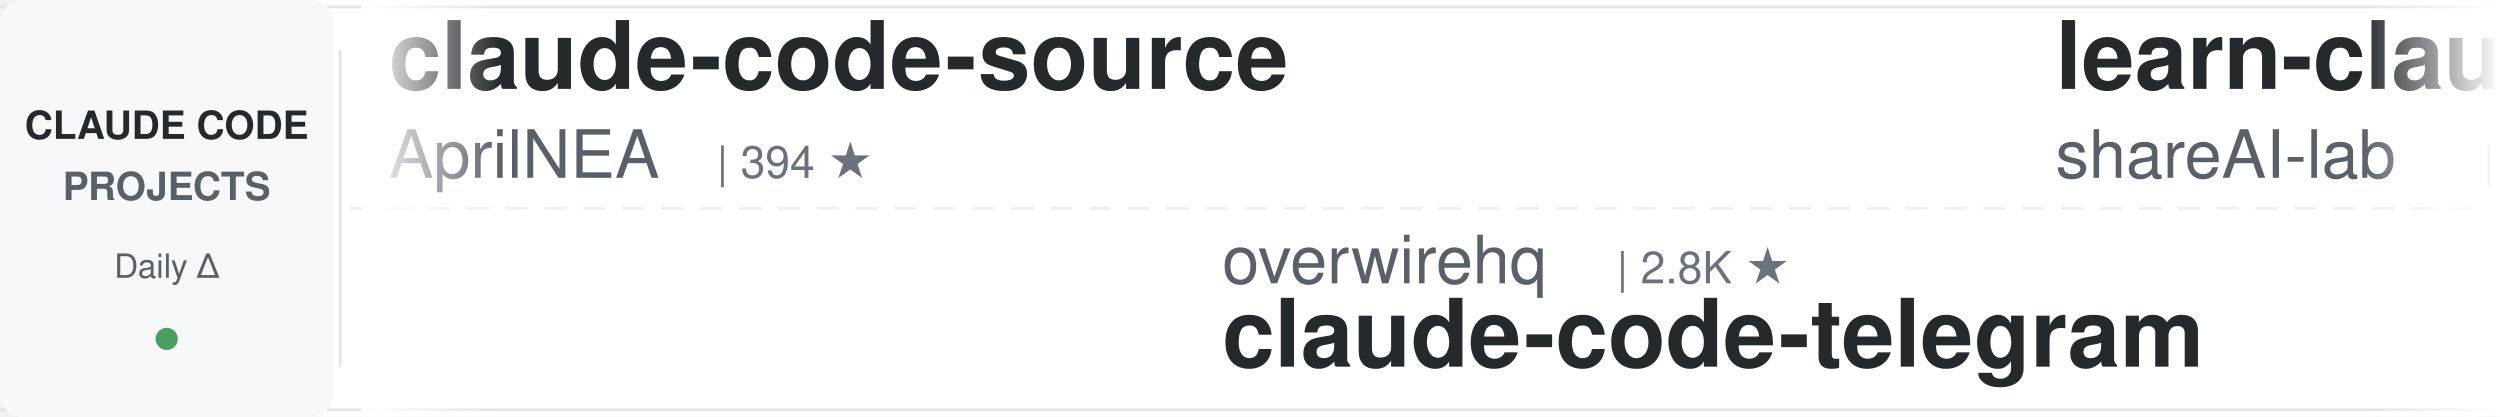
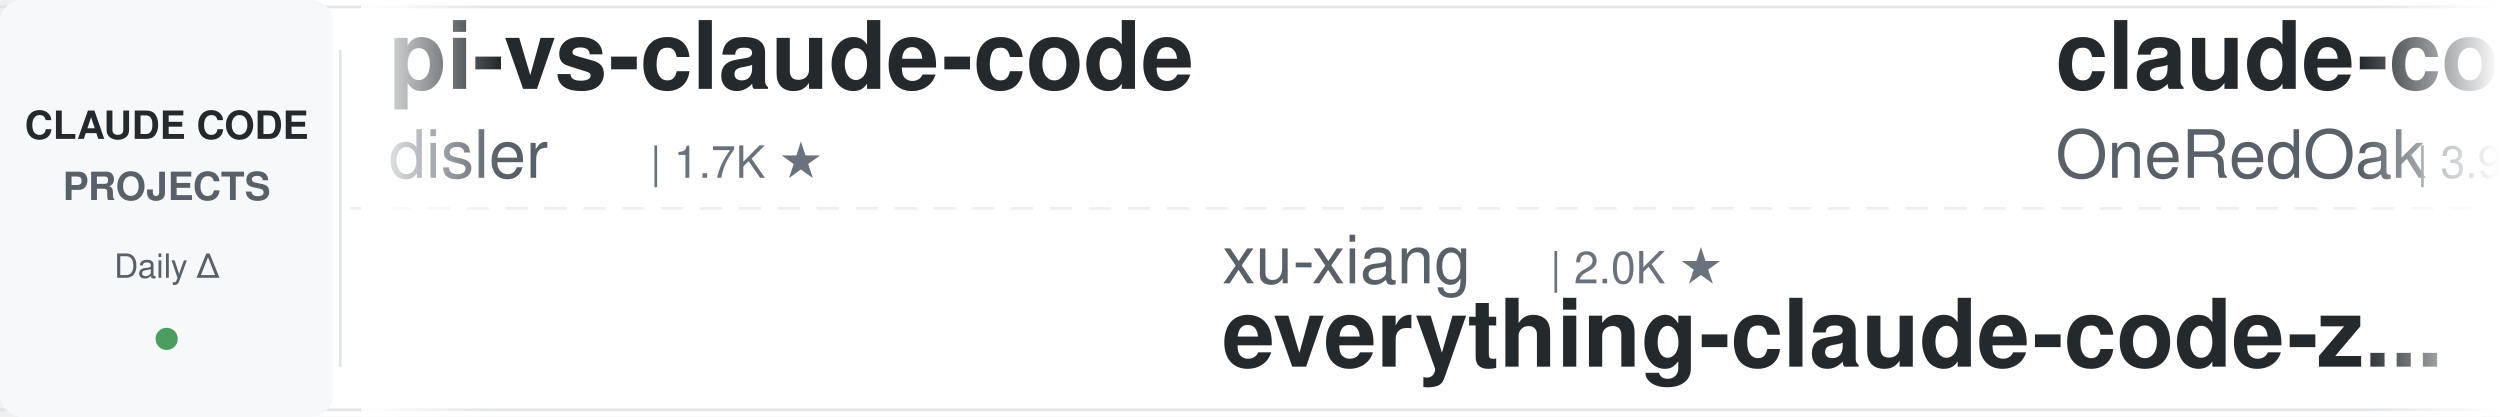
<svg xmlns="http://www.w3.org/2000/svg" width="900" height="150">
  <defs>
    <linearGradient id="leftFade" x1="0%" y1="0%" x2="100%" y2="0%">
      <stop offset="0%" style="stop-color:#ffffff;stop-opacity:1" />
      <stop offset="100%" style="stop-color:#ffffff;stop-opacity:0" />
    </linearGradient>
    <linearGradient id="rightFade" x1="0%" y1="0%" x2="100%" y2="0%">
      <stop offset="0%" style="stop-color:#ffffff;stop-opacity:0" />
      <stop offset="100%" style="stop-color:#ffffff;stop-opacity:1" />
    </linearGradient>
  </defs>
  <rect width="900" height="150" fill="#ffffff" rx="8" />
  <rect x="0" y="2" width="900" height="1" fill="#e1e4e8" />
  <rect x="0" y="147" width="900" height="1" fill="#e1e4e8" />
  <line x1="0" y1="75" x2="900" y2="75" stroke="#e1e4e8" stroke-width="1" stroke-dasharray="8 6" opacity="0.6" />
  <rect x="0" y="0" width="120" height="150" fill="#f6f8fa" rx="8" />
  <text x="60" y="50" font-family="-apple-system, BlinkMacSystemFont, 'Segoe UI', Helvetica, Arial, sans-serif" font-size="14" font-weight="600" fill="#24292e" text-anchor="middle">CLAUDE CODE</text>
  <text x="60" y="72" font-family="-apple-system, BlinkMacSystemFont, 'Segoe UI', Helvetica, Arial, sans-serif" font-size="14" font-weight="600" fill="#586069" text-anchor="middle">PROJECTS</text>
  <text x="60" y="100" font-family="-apple-system, BlinkMacSystemFont, 'Segoe UI', Helvetica, Arial, sans-serif" font-size="12" font-weight="500" fill="#586069" text-anchor="middle">Daily Δ</text>
  <circle cx="60" cy="122" r="4" fill="#22863a" opacity="0.8" />
  <rect x="122" y="18" width="1" height="114" fill="#e1e4e8" />
  <clipPath id="tickerClip">
    <rect x="130" y="0" width="770" height="150" />
  </clipPath>
  <g clip-path="url(#tickerClip)">
    <g id="tickerItems">
      <animateTransform attributeName="transform" attributeType="XML" type="translate" from="0 0" to="-3000 0" dur="54s" repeatCount="indefinite" />
      <g transform="translate(0, 0)">
-         <text x="140" y="32" font-family="-apple-system, BlinkMacSystemFont, 'Segoe UI', Helvetica, Arial, sans-serif" font-size="34" font-weight="600" fill="#24292e">claude-code-source</text>
-         <text x="140" y="64" font-family="-apple-system, BlinkMacSystemFont, 'Segoe UI', Helvetica, Arial, sans-serif" font-size="24" font-weight="400" fill="#586069">AprilNEA</text>
-         <text x="258" y="64" font-family="-apple-system, BlinkMacSystemFont, 'Segoe UI', Helvetica, Arial, sans-serif" font-size="16" font-weight="500" fill="#6a737d">| 394 ★</text>
+         <text x="140" y="32" font-family="-apple-system, BlinkMacSystemFont, 'Segoe UI', Helvetica, Arial, sans-serif" font-size="34" font-weight="600" fill="#24292e">pi-vs-claude-code</text>
+         <text x="140" y="64" font-family="-apple-system, BlinkMacSystemFont, 'Segoe UI', Helvetica, Arial, sans-serif" font-size="24" font-weight="400" fill="#586069">disler</text>
+         <text x="234" y="64" font-family="-apple-system, BlinkMacSystemFont, 'Segoe UI', Helvetica, Arial, sans-serif" font-size="16" font-weight="500" fill="#6a737d">| 1.7K ★</text>
      </g>
      <g transform="translate(300, 0)">
-         <text x="140" y="102" font-family="-apple-system, BlinkMacSystemFont, 'Segoe UI', Helvetica, Arial, sans-serif" font-size="24" font-weight="400" fill="#586069">overwirehq</text>
-         <text x="282" y="102" font-family="-apple-system, BlinkMacSystemFont, 'Segoe UI', Helvetica, Arial, sans-serif" font-size="16" font-weight="500" fill="#6a737d">| 2.8K ★</text>
-         <text x="140" y="132" font-family="-apple-system, BlinkMacSystemFont, 'Segoe UI', Helvetica, Arial, sans-serif" font-size="34" font-weight="600" fill="#24292e">claude-code-telegram</text>
+         <text x="140" y="102" font-family="-apple-system, BlinkMacSystemFont, 'Segoe UI', Helvetica, Arial, sans-serif" font-size="24" font-weight="400" fill="#586069">xu-xiang</text>
+         <text x="258" y="102" font-family="-apple-system, BlinkMacSystemFont, 'Segoe UI', Helvetica, Arial, sans-serif" font-size="16" font-weight="500" fill="#6a737d">| 2.0K ★</text>
+         <text x="140" y="132" font-family="-apple-system, BlinkMacSystemFont, 'Segoe UI', Helvetica, Arial, sans-serif" font-size="34" font-weight="600" fill="#24292e">everything-claude-code-z...</text>
      </g>
      <g transform="translate(600, 0)">
-         <text x="140" y="32" font-family="-apple-system, BlinkMacSystemFont, 'Segoe UI', Helvetica, Arial, sans-serif" font-size="34" font-weight="600" fill="#24292e">learn-claude-code</text>
-         <text x="140" y="64" font-family="-apple-system, BlinkMacSystemFont, 'Segoe UI', Helvetica, Arial, sans-serif" font-size="24" font-weight="400" fill="#586069">shareAI-lab</text>
-         <text x="294" y="64" font-family="-apple-system, BlinkMacSystemFont, 'Segoe UI', Helvetica, Arial, sans-serif" font-size="16" font-weight="500" fill="#6a737d">| 78.8K ★</text>
+         <text x="140" y="32" font-family="-apple-system, BlinkMacSystemFont, 'Segoe UI', Helvetica, Arial, sans-serif" font-size="34" font-weight="600" fill="#24292e">claude-code-workflows</text>
+         <text x="140" y="64" font-family="-apple-system, BlinkMacSystemFont, 'Segoe UI', Helvetica, Arial, sans-serif" font-size="24" font-weight="400" fill="#586069">OneRedOak</text>
+         <text x="270" y="64" font-family="-apple-system, BlinkMacSystemFont, 'Segoe UI', Helvetica, Arial, sans-serif" font-size="16" font-weight="500" fill="#6a737d">| 3.9K ★</text>
      </g>
      <g transform="translate(900, 0)">
-         <text x="140" y="102" font-family="-apple-system, BlinkMacSystemFont, 'Segoe UI', Helvetica, Arial, sans-serif" font-size="24" font-weight="400" fill="#586069">diet103</text>
-         <text x="246" y="102" font-family="-apple-system, BlinkMacSystemFont, 'Segoe UI', Helvetica, Arial, sans-serif" font-size="16" font-weight="500" fill="#6a737d">| 10.0K ★</text>
-         <text x="140" y="132" font-family="-apple-system, BlinkMacSystemFont, 'Segoe UI', Helvetica, Arial, sans-serif" font-size="34" font-weight="600" fill="#24292e">claude-code-infrastructu...</text>
+         <text x="140" y="102" font-family="-apple-system, BlinkMacSystemFont, 'Segoe UI', Helvetica, Arial, sans-serif" font-size="24" font-weight="400" fill="#586069">Piebald-AI</text>
+         <text x="282" y="102" font-family="-apple-system, BlinkMacSystemFont, 'Segoe UI', Helvetica, Arial, sans-serif" font-size="16" font-weight="500" fill="#6a737d">| 12.9K ★</text>
+         <text x="140" y="132" font-family="-apple-system, BlinkMacSystemFont, 'Segoe UI', Helvetica, Arial, sans-serif" font-size="34" font-weight="600" fill="#24292e">claude-code-system-promp...</text>
      </g>
      <g transform="translate(1200, 0)">
-         <text x="140" y="32" font-family="-apple-system, BlinkMacSystemFont, 'Segoe UI', Helvetica, Arial, sans-serif" font-size="34" font-weight="600" fill="#24292e">everything-claude-code-z...</text>
-         <text x="140" y="64" font-family="-apple-system, BlinkMacSystemFont, 'Segoe UI', Helvetica, Arial, sans-serif" font-size="24" font-weight="400" fill="#586069">xu-xiang</text>
-         <text x="258" y="64" font-family="-apple-system, BlinkMacSystemFont, 'Segoe UI', Helvetica, Arial, sans-serif" font-size="16" font-weight="500" fill="#6a737d">| 2.0K ★</text>
+         <text x="140" y="32" font-family="-apple-system, BlinkMacSystemFont, 'Segoe UI', Helvetica, Arial, sans-serif" font-size="34" font-weight="600" fill="#24292e">awesome-claude-code</text>
+         <text x="140" y="64" font-family="-apple-system, BlinkMacSystemFont, 'Segoe UI', Helvetica, Arial, sans-serif" font-size="24" font-weight="400" fill="#586069">jqueryscript</text>
+         <text x="306" y="64" font-family="-apple-system, BlinkMacSystemFont, 'Segoe UI', Helvetica, Arial, sans-serif" font-size="16" font-weight="500" fill="#6a737d">| 532 ★</text>
      </g>
      <g transform="translate(1500, 0)">
-         <text x="140" y="102" font-family="-apple-system, BlinkMacSystemFont, 'Segoe UI', Helvetica, Arial, sans-serif" font-size="24" font-weight="400" fill="#586069">ponponon</text>
-         <text x="258" y="102" font-family="-apple-system, BlinkMacSystemFont, 'Segoe UI', Helvetica, Arial, sans-serif" font-size="16" font-weight="500" fill="#6a737d">| 2.3K ★</text>
-         <text x="140" y="132" font-family="-apple-system, BlinkMacSystemFont, 'Segoe UI', Helvetica, Arial, sans-serif" font-size="34" font-weight="600" fill="#24292e">claude_code_src</text>
+         <text x="140" y="102" font-family="-apple-system, BlinkMacSystemFont, 'Segoe UI', Helvetica, Arial, sans-serif" font-size="24" font-weight="400" fill="#586069">1rgs</text>
+         <text x="210" y="102" font-family="-apple-system, BlinkMacSystemFont, 'Segoe UI', Helvetica, Arial, sans-serif" font-size="16" font-weight="500" fill="#6a737d">| 3.8K ★</text>
+         <text x="140" y="132" font-family="-apple-system, BlinkMacSystemFont, 'Segoe UI', Helvetica, Arial, sans-serif" font-size="34" font-weight="600" fill="#24292e">claude-code-proxy</text>
      </g>
      <g transform="translate(1800, 0)">
-         <text x="140" y="32" font-family="-apple-system, BlinkMacSystemFont, 'Segoe UI', Helvetica, Arial, sans-serif" font-size="34" font-weight="600" fill="#24292e">claude-code-rust</text>
-         <text x="140" y="64" font-family="-apple-system, BlinkMacSystemFont, 'Segoe UI', Helvetica, Arial, sans-serif" font-size="24" font-weight="400" fill="#586069">lorryjovens-hub</text>
-         <text x="342" y="64" font-family="-apple-system, BlinkMacSystemFont, 'Segoe UI', Helvetica, Arial, sans-serif" font-size="16" font-weight="500" fill="#6a737d">| 1.7K ★</text>
+         <text x="140" y="32" font-family="-apple-system, BlinkMacSystemFont, 'Segoe UI', Helvetica, Arial, sans-serif" font-size="34" font-weight="600" fill="#24292e">claude-code-engineering</text>
+         <text x="140" y="64" font-family="-apple-system, BlinkMacSystemFont, 'Segoe UI', Helvetica, Arial, sans-serif" font-size="24" font-weight="400" fill="#586069">huangjia2019</text>
+         <text x="306" y="64" font-family="-apple-system, BlinkMacSystemFont, 'Segoe UI', Helvetica, Arial, sans-serif" font-size="16" font-weight="500" fill="#6a737d">| 1.1K ★</text>
      </g>
      <g transform="translate(2100, 0)">
-         <text x="140" y="102" font-family="-apple-system, BlinkMacSystemFont, 'Segoe UI', Helvetica, Arial, sans-serif" font-size="24" font-weight="400" fill="#586069">alejandrobalderas</text>
-         <text x="366" y="102" font-family="-apple-system, BlinkMacSystemFont, 'Segoe UI', Helvetica, Arial, sans-serif" font-size="16" font-weight="500" fill="#6a737d">| 3.0K ★</text>
-         <text x="140" y="132" font-family="-apple-system, BlinkMacSystemFont, 'Segoe UI', Helvetica, Arial, sans-serif" font-size="34" font-weight="600" fill="#24292e">claude-code-from-source</text>
+         <text x="140" y="102" font-family="-apple-system, BlinkMacSystemFont, 'Segoe UI', Helvetica, Arial, sans-serif" font-size="24" font-weight="400" fill="#586069">SeemSeam</text>
+         <text x="258" y="102" font-family="-apple-system, BlinkMacSystemFont, 'Segoe UI', Helvetica, Arial, sans-serif" font-size="16" font-weight="500" fill="#6a737d">| 3.6K ★</text>
+         <text x="140" y="132" font-family="-apple-system, BlinkMacSystemFont, 'Segoe UI', Helvetica, Arial, sans-serif" font-size="34" font-weight="600" fill="#24292e">claude_codex_bridge</text>
      </g>
      <g transform="translate(2400, 0)">
        <text x="140" y="32" font-family="-apple-system, BlinkMacSystemFont, 'Segoe UI', Helvetica, Arial, sans-serif" font-size="34" font-weight="600" fill="#24292e">Auto-claude-code-researc...</text>
        <text x="140" y="64" font-family="-apple-system, BlinkMacSystemFont, 'Segoe UI', Helvetica, Arial, sans-serif" font-size="24" font-weight="400" fill="#586069">wanshuiyin</text>
        <text x="282" y="64" font-family="-apple-system, BlinkMacSystemFont, 'Segoe UI', Helvetica, Arial, sans-serif" font-size="16" font-weight="500" fill="#6a737d">| 17.6K ★</text>
      </g>
      <g transform="translate(2700, 0)">
-         <text x="140" y="102" font-family="-apple-system, BlinkMacSystemFont, 'Segoe UI', Helvetica, Arial, sans-serif" font-size="24" font-weight="400" fill="#586069">musistudio</text>
-         <text x="282" y="102" font-family="-apple-system, BlinkMacSystemFont, 'Segoe UI', Helvetica, Arial, sans-serif" font-size="16" font-weight="500" fill="#6a737d">| 37.7K ★</text>
-         <text x="140" y="132" font-family="-apple-system, BlinkMacSystemFont, 'Segoe UI', Helvetica, Arial, sans-serif" font-size="34" font-weight="600" fill="#24292e">claude-code-router</text>
+         <text x="140" y="102" font-family="-apple-system, BlinkMacSystemFont, 'Segoe UI', Helvetica, Arial, sans-serif" font-size="24" font-weight="400" fill="#586069">zebbern</text>
+         <text x="246" y="102" font-family="-apple-system, BlinkMacSystemFont, 'Segoe UI', Helvetica, Arial, sans-serif" font-size="16" font-weight="500" fill="#6a737d">| 4.7K ★</text>
+         <text x="140" y="132" font-family="-apple-system, BlinkMacSystemFont, 'Segoe UI', Helvetica, Arial, sans-serif" font-size="34" font-weight="600" fill="#24292e">claude-code-guide</text>
      </g>
      <g transform="translate(3000, 0)">
-         <text x="140" y="32" font-family="-apple-system, BlinkMacSystemFont, 'Segoe UI', Helvetica, Arial, sans-serif" font-size="34" font-weight="600" fill="#24292e">claude-code-source</text>
-         <text x="140" y="64" font-family="-apple-system, BlinkMacSystemFont, 'Segoe UI', Helvetica, Arial, sans-serif" font-size="24" font-weight="400" fill="#586069">AprilNEA</text>
-         <text x="258" y="64" font-family="-apple-system, BlinkMacSystemFont, 'Segoe UI', Helvetica, Arial, sans-serif" font-size="16" font-weight="500" fill="#6a737d">| 394 ★</text>
+         <text x="140" y="32" font-family="-apple-system, BlinkMacSystemFont, 'Segoe UI', Helvetica, Arial, sans-serif" font-size="34" font-weight="600" fill="#24292e">pi-vs-claude-code</text>
+         <text x="140" y="64" font-family="-apple-system, BlinkMacSystemFont, 'Segoe UI', Helvetica, Arial, sans-serif" font-size="24" font-weight="400" fill="#586069">disler</text>
+         <text x="234" y="64" font-family="-apple-system, BlinkMacSystemFont, 'Segoe UI', Helvetica, Arial, sans-serif" font-size="16" font-weight="500" fill="#6a737d">| 1.7K ★</text>
      </g>
      <g transform="translate(3300, 0)">
-         <text x="140" y="102" font-family="-apple-system, BlinkMacSystemFont, 'Segoe UI', Helvetica, Arial, sans-serif" font-size="24" font-weight="400" fill="#586069">overwirehq</text>
-         <text x="282" y="102" font-family="-apple-system, BlinkMacSystemFont, 'Segoe UI', Helvetica, Arial, sans-serif" font-size="16" font-weight="500" fill="#6a737d">| 2.8K ★</text>
-         <text x="140" y="132" font-family="-apple-system, BlinkMacSystemFont, 'Segoe UI', Helvetica, Arial, sans-serif" font-size="34" font-weight="600" fill="#24292e">claude-code-telegram</text>
+         <text x="140" y="102" font-family="-apple-system, BlinkMacSystemFont, 'Segoe UI', Helvetica, Arial, sans-serif" font-size="24" font-weight="400" fill="#586069">xu-xiang</text>
+         <text x="258" y="102" font-family="-apple-system, BlinkMacSystemFont, 'Segoe UI', Helvetica, Arial, sans-serif" font-size="16" font-weight="500" fill="#6a737d">| 2.0K ★</text>
+         <text x="140" y="132" font-family="-apple-system, BlinkMacSystemFont, 'Segoe UI', Helvetica, Arial, sans-serif" font-size="34" font-weight="600" fill="#24292e">everything-claude-code-z...</text>
      </g>
      <g transform="translate(3600, 0)">
-         <text x="140" y="32" font-family="-apple-system, BlinkMacSystemFont, 'Segoe UI', Helvetica, Arial, sans-serif" font-size="34" font-weight="600" fill="#24292e">learn-claude-code</text>
-         <text x="140" y="64" font-family="-apple-system, BlinkMacSystemFont, 'Segoe UI', Helvetica, Arial, sans-serif" font-size="24" font-weight="400" fill="#586069">shareAI-lab</text>
-         <text x="294" y="64" font-family="-apple-system, BlinkMacSystemFont, 'Segoe UI', Helvetica, Arial, sans-serif" font-size="16" font-weight="500" fill="#6a737d">| 78.8K ★</text>
+         <text x="140" y="32" font-family="-apple-system, BlinkMacSystemFont, 'Segoe UI', Helvetica, Arial, sans-serif" font-size="34" font-weight="600" fill="#24292e">claude-code-workflows</text>
+         <text x="140" y="64" font-family="-apple-system, BlinkMacSystemFont, 'Segoe UI', Helvetica, Arial, sans-serif" font-size="24" font-weight="400" fill="#586069">OneRedOak</text>
+         <text x="270" y="64" font-family="-apple-system, BlinkMacSystemFont, 'Segoe UI', Helvetica, Arial, sans-serif" font-size="16" font-weight="500" fill="#6a737d">| 3.9K ★</text>
      </g>
      <g transform="translate(3900, 0)">
-         <text x="140" y="102" font-family="-apple-system, BlinkMacSystemFont, 'Segoe UI', Helvetica, Arial, sans-serif" font-size="24" font-weight="400" fill="#586069">diet103</text>
-         <text x="246" y="102" font-family="-apple-system, BlinkMacSystemFont, 'Segoe UI', Helvetica, Arial, sans-serif" font-size="16" font-weight="500" fill="#6a737d">| 10.0K ★</text>
-         <text x="140" y="132" font-family="-apple-system, BlinkMacSystemFont, 'Segoe UI', Helvetica, Arial, sans-serif" font-size="34" font-weight="600" fill="#24292e">claude-code-infrastructu...</text>
+         <text x="140" y="102" font-family="-apple-system, BlinkMacSystemFont, 'Segoe UI', Helvetica, Arial, sans-serif" font-size="24" font-weight="400" fill="#586069">Piebald-AI</text>
+         <text x="282" y="102" font-family="-apple-system, BlinkMacSystemFont, 'Segoe UI', Helvetica, Arial, sans-serif" font-size="16" font-weight="500" fill="#6a737d">| 12.9K ★</text>
+         <text x="140" y="132" font-family="-apple-system, BlinkMacSystemFont, 'Segoe UI', Helvetica, Arial, sans-serif" font-size="34" font-weight="600" fill="#24292e">claude-code-system-promp...</text>
      </g>
    </g>
  </g>
  <rect x="130" y="0" width="50" height="150" fill="url(#leftFade)" />
  <rect x="850" y="0" width="50" height="150" fill="url(#rightFade)" />
</svg>
